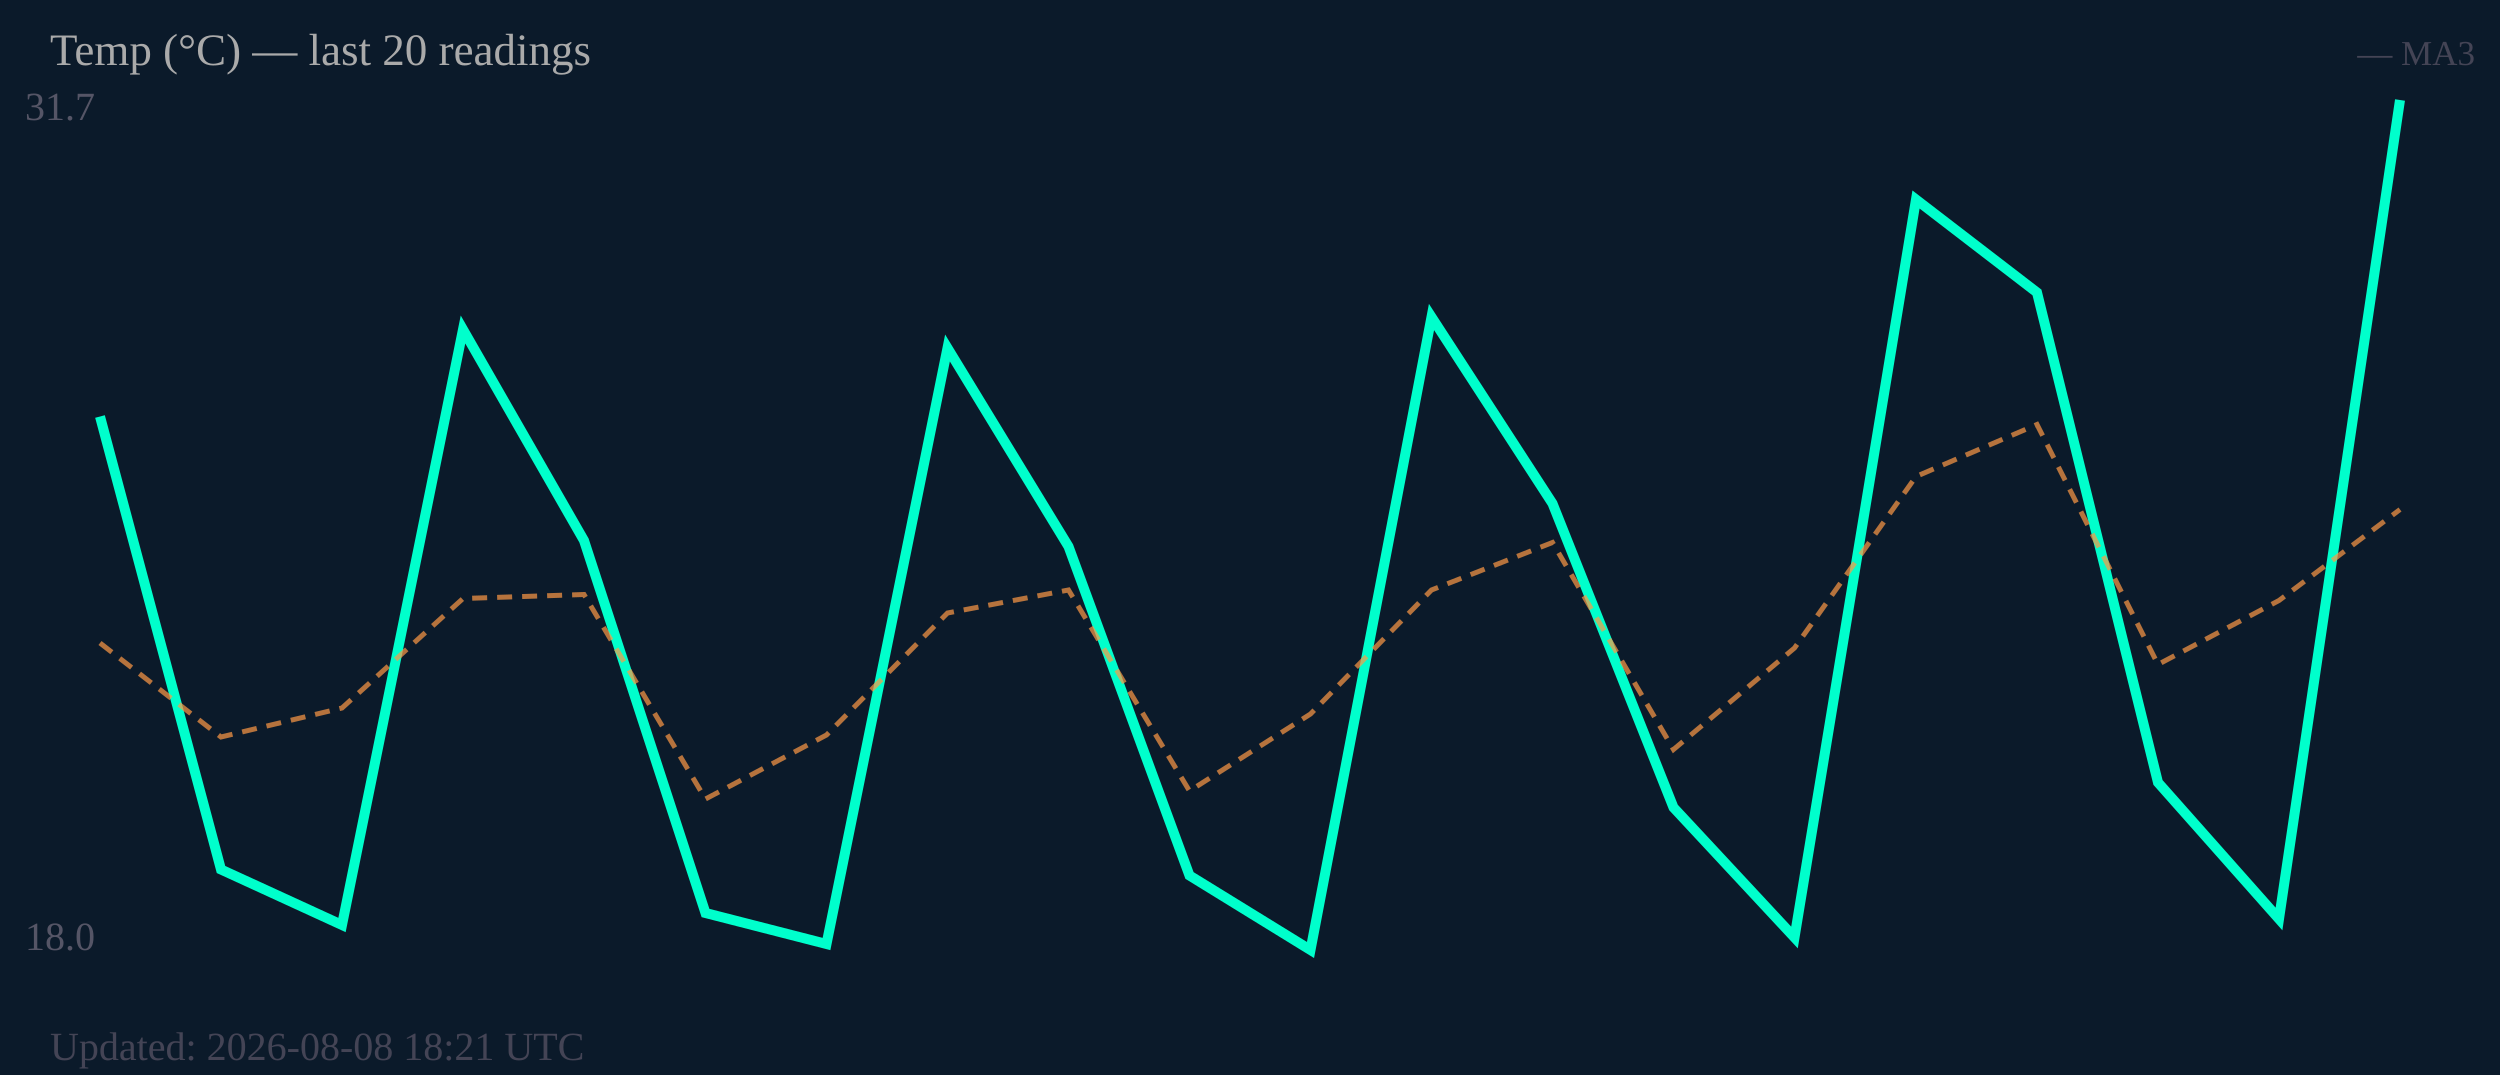
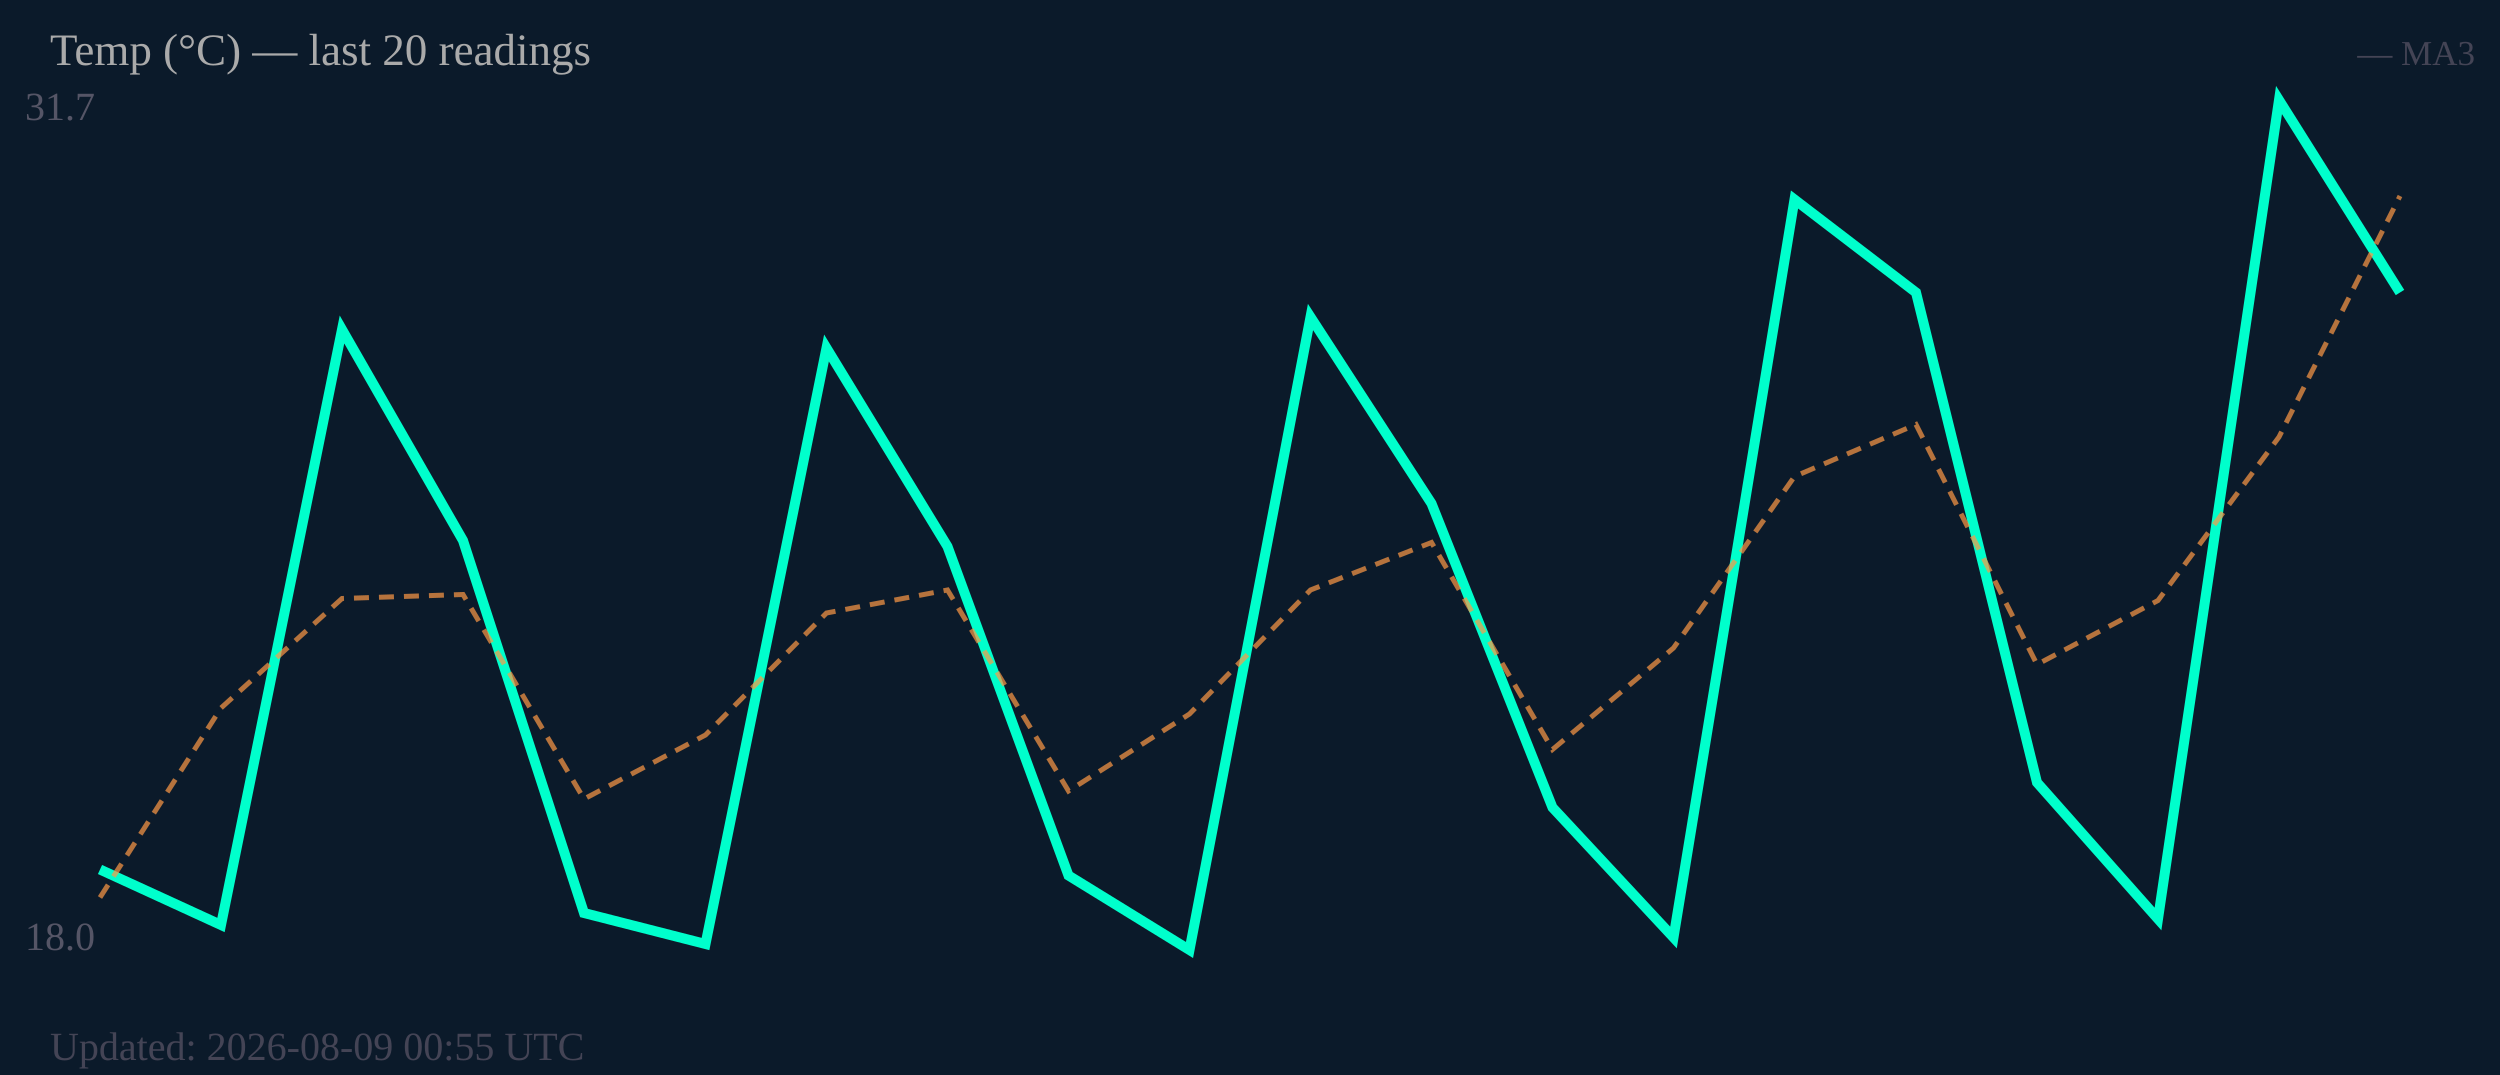
<svg xmlns="http://www.w3.org/2000/svg" width="500" height="215" viewBox="0 0 500 215">
  <rect width="500" height="215" fill="#0b1a2a" />
  <text x="5" y="24" font-size="8" fill="#556">31.7</text>
  <text x="5" y="190" font-size="8" fill="#556">18.0</text>
-   <polyline fill="none" stroke="#00ffcc" stroke-width="2" points="20.0,83.3 44.2,173.9 68.4,185.0 92.6,65.9 116.8,108.1 141.1,182.6 165.3,188.8 189.5,69.6 213.7,109.3 237.9,175.1 262.1,190.0 286.3,63.4 310.5,100.7 334.7,161.5 358.9,187.5 383.2,39.9 407.4,58.5 431.6,156.5 455.8,183.8 480.0,20.0" />
-   <polyline fill="none" stroke="#ff9944" stroke-width="1" stroke-dasharray="3,2" opacity="0.7" points="20.0,128.6 44.2,147.4 68.4,141.6 92.6,119.7 116.8,118.9 141.1,159.8 165.3,147.0 189.5,122.6 213.7,118.0 237.9,158.2 262.1,142.8 286.3,118.0 310.5,108.5 334.7,149.9 358.9,129.6 383.2,95.3 407.4,84.9 431.6,132.9 455.8,120.1 480.0,101.9" />
+   <polyline fill="none" stroke="#00ffcc" stroke-width="2" points="20.0,173.9 44.2,185.0 68.4,65.9 92.6,108.1 116.8,182.6 141.1,188.8 165.3,69.6 189.5,109.3 213.7,175.1 237.9,190.0 262.1,63.4 286.3,100.7 310.5,161.5 334.7,187.5 358.9,39.9 383.2,58.5 407.4,156.5 431.6,183.8 455.8,20.0 480.0,58.5" />
+   <polyline fill="none" stroke="#ff9944" stroke-width="1" stroke-dasharray="3,2" opacity="0.7" points="20.0,179.5 44.2,141.6 68.4,119.7 92.6,118.9 116.8,159.8 141.1,147.0 165.3,122.6 189.5,118.0 213.7,158.2 237.9,142.8 262.1,118.0 286.3,108.5 310.5,149.9 334.7,129.6 358.9,95.3 383.2,84.9 407.4,132.9 431.6,120.1 455.8,87.4 480.0,39.2" />
  <text x="10" y="13" font-size="9" fill="#aaa">Temp (°C) — last 20 readings</text>
  <text x="495" y="13" font-size="7" fill="#445" text-anchor="end">— MA3</text>
-   <text x="10" y="212" font-size="8" fill="#445">Updated: 2026-08-08 18:21 UTC</text>
+   <text x="10" y="212" font-size="8" fill="#445">Updated: 2026-08-09 00:55 UTC</text>
</svg>
